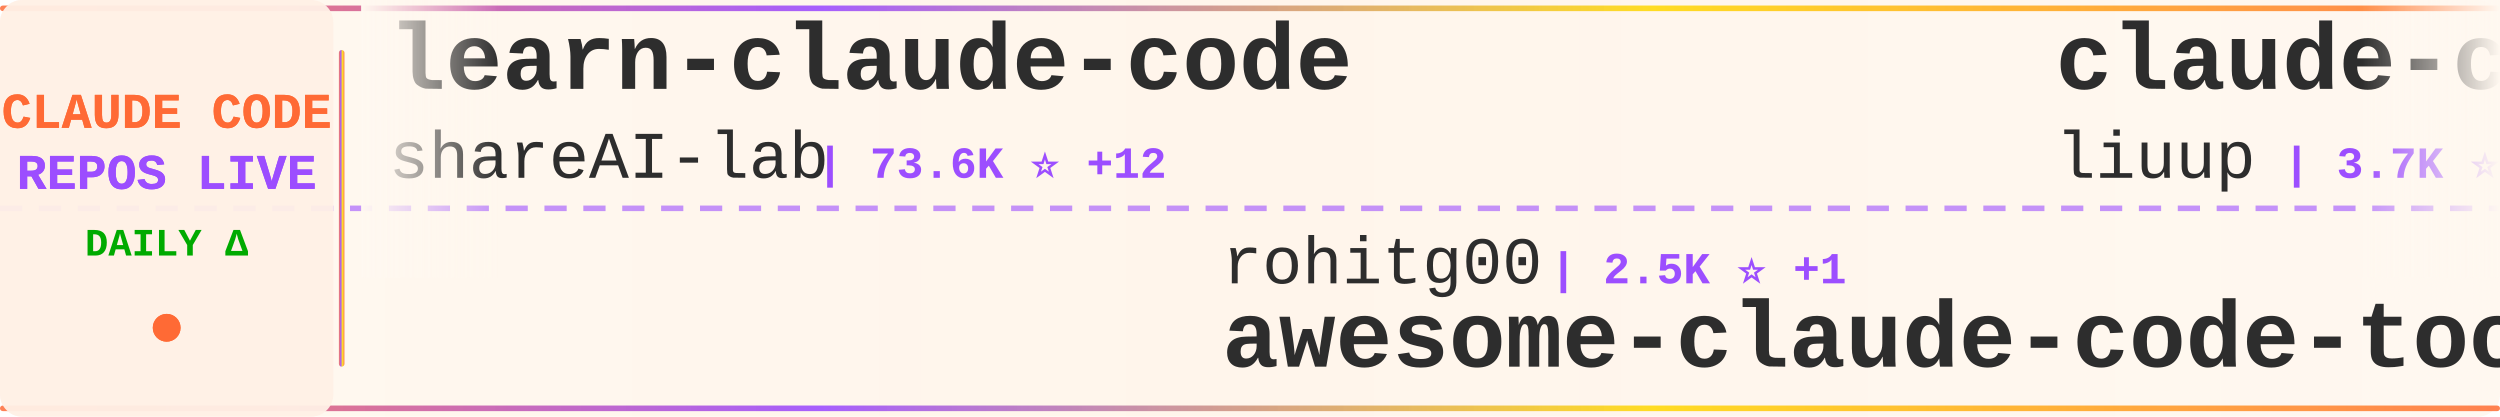
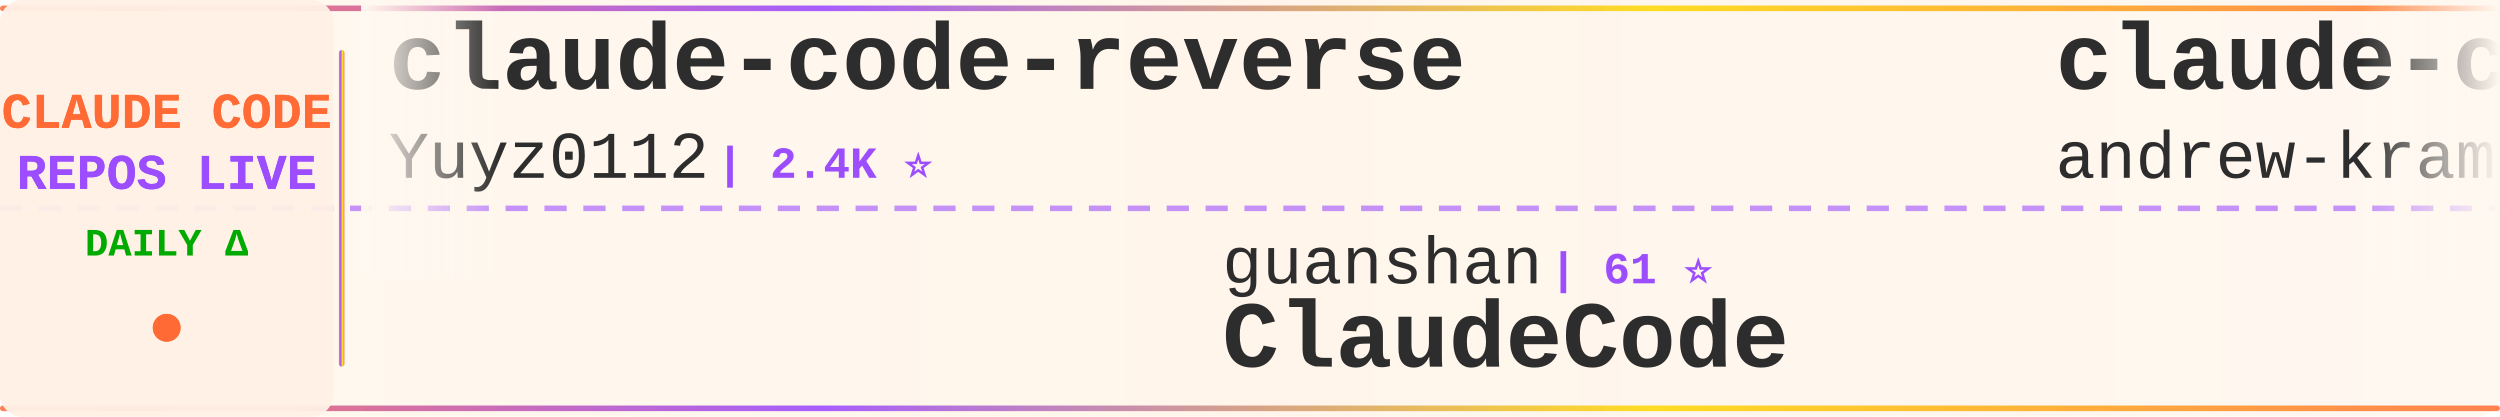
<svg xmlns="http://www.w3.org/2000/svg" width="900" height="150">
  <defs>
    <linearGradient id="tickerBg" x1="0%" y1="0%" x2="100%" y2="0%">
      <stop offset="0%" style="stop-color:#fff8f0;stop-opacity:0.98" />
      <stop offset="50%" style="stop-color:#fff5eb;stop-opacity:1" />
      <stop offset="100%" style="stop-color:#fff8f0;stop-opacity:0.98" />
    </linearGradient>
    <linearGradient id="borderGrad" x1="0%" y1="0%" x2="100%" y2="0%">
      <stop offset="0%" style="stop-color:#FF6B35;stop-opacity:0.85">
        <animate attributeName="stop-opacity" values="0.85;1;0.85" dur="2s" repeatCount="indefinite" />
      </stop>
      <stop offset="33%" style="stop-color:#9C4EFF;stop-opacity:0.9">
        <animate attributeName="stop-opacity" values="0.9;1;0.9" dur="2.2s" repeatCount="indefinite" />
      </stop>
      <stop offset="66%" style="stop-color:#FFD700;stop-opacity:0.85">
        <animate attributeName="stop-opacity" values="0.85;1;0.85" dur="1.8s" repeatCount="indefinite" />
      </stop>
      <stop offset="100%" style="stop-color:#FF6B35;stop-opacity:0.85">
        <animate attributeName="stop-opacity" values="0.85;1;0.85" dur="2s" repeatCount="indefinite" />
      </stop>
    </linearGradient>
    <filter id="textGlow">
      <feGaussianBlur stdDeviation="0.15" result="coloredBlur" />
      <feMerge>
        <feMergeNode in="coloredBlur" />
        <feMergeNode in="SourceGraphic" />
      </feMerge>
    </filter>
    <filter id="metricGlow">
      <feGaussianBlur stdDeviation="0.2" result="coloredBlur" />
      <feMerge>
        <feMergeNode in="coloredBlur" />
        <feMergeNode in="SourceGraphic" />
      </feMerge>
    </filter>
    <linearGradient id="leftFade" x1="0%" y1="0%" x2="100%" y2="0%">
      <stop offset="0%" style="stop-color:#fff8f0;stop-opacity:1" />
      <stop offset="100%" style="stop-color:#fff8f0;stop-opacity:0" />
    </linearGradient>
    <linearGradient id="rightFade" x1="0%" y1="0%" x2="100%" y2="0%">
      <stop offset="0%" style="stop-color:#fff8f0;stop-opacity:0" />
      <stop offset="100%" style="stop-color:#fff8f0;stop-opacity:1" />
    </linearGradient>
  </defs>
  <rect width="900" height="150" fill="url(#tickerBg)" rx="8" />
  <rect x="0" y="2" width="900" height="2" fill="url(#borderGrad)" rx="1" />
  <rect x="0" y="146" width="900" height="2" fill="url(#borderGrad)" rx="1" />
  <line x1="0" y1="75" x2="900" y2="75" stroke="#9C4EFF" stroke-width="2" stroke-dasharray="8 6" opacity="0.6" />
  <rect x="0" y="0" width="120" height="150" fill="#fff0e6" opacity="0.95" rx="8" />
  <text x="60" y="46" font-family="'Courier New', monospace" font-size="18" font-weight="bold" fill="#FF6B35" text-anchor="middle" filter="url(#textGlow)">
    CLAUDE CODE
  </text>
  <text x="60" y="68" font-family="'Courier New', monospace" font-size="18" font-weight="bold" fill="#9C4EFF" text-anchor="middle" filter="url(#textGlow)">
    REPOS LIVE
  </text>
  <text x="60" y="92" font-family="'Courier New', monospace" font-size="14" font-weight="bold" fill="#00aa00" text-anchor="middle">
    DAILY Δ
  </text>
  <circle cx="60" cy="118" r="5" fill="#FF6B35" filter="url(#metricGlow)">
    <animate attributeName="r" values="4;6;4" dur="1.5s" repeatCount="indefinite" />
    <animate attributeName="opacity" values="0.6;1;0.6" dur="1.5s" repeatCount="indefinite" />
  </circle>
  <rect x="122" y="18" width="2" height="114" fill="url(#borderGrad)" rx="1" />
  <clipPath id="tickerClip">
    <rect x="130" y="0" width="770" height="150" />
  </clipPath>
  <g clip-path="url(#tickerClip)">
    <g id="tickerItems">
      <animateTransform attributeName="transform" attributeType="XML" type="translate" from="0 0" to="-3000 0" dur="54s" repeatCount="indefinite" />
      <g transform="translate(0, 0)">
-         <text x="140" y="32" font-family="'Courier New', monospace" font-size="34" font-weight="bold" fill="#2d2d2d">learn-claude-code</text>
-         <text x="140" y="64" font-family="'Courier New', monospace" font-size="24" font-weight="normal" fill="#2d2d2d" opacity="1.0">shareAI-lab</text>
-         <text x="294" y="64" font-family="'Courier New', monospace" font-size="16" font-weight="bold" fill="#9C4EFF"> | 73.6K ⭐ +12</text>
+         <text x="140" y="32" font-family="'Courier New', monospace" font-size="34" font-weight="bold" fill="#2d2d2d">claude-code-reverse</text>
+         <text x="140" y="64" font-family="'Courier New', monospace" font-size="24" font-weight="normal" fill="#2d2d2d" opacity="1.0">Yuyz0112</text>
+         <text x="258" y="64" font-family="'Courier New', monospace" font-size="16" font-weight="bold" fill="#9C4EFF"> | 2.4K ⭐</text>
      </g>
      <g transform="translate(300, 0)">
-         <text x="140" y="102" font-family="'Courier New', monospace" font-size="24" font-weight="normal" fill="#2d2d2d" opacity="1.0">rohitg00</text>
-         <text x="258" y="102" font-family="'Courier New', monospace" font-size="16" font-weight="bold" fill="#9C4EFF"> | 2.5K ⭐ +1</text>
-         <text x="140" y="132" font-family="'Courier New', monospace" font-size="34" font-weight="bold" fill="#2d2d2d">awesome-claude-code-tool...</text>
+         <text x="140" y="102" font-family="'Courier New', monospace" font-size="24" font-weight="normal" fill="#2d2d2d" opacity="1.0">guanshan</text>
+         <text x="258" y="102" font-family="'Courier New', monospace" font-size="16" font-weight="bold" fill="#9C4EFF"> | 61 ⭐</text>
+         <text x="140" y="132" font-family="'Courier New', monospace" font-size="34" font-weight="bold" fill="#2d2d2d">ClaudeCode</text>
      </g>
      <g transform="translate(600, 0)">
-         <text x="140" y="32" font-family="'Courier New', monospace" font-size="34" font-weight="bold" fill="#2d2d2d">claude-code-analysis</text>
-         <text x="140" y="64" font-family="'Courier New', monospace" font-size="24" font-weight="normal" fill="#2d2d2d" opacity="1.0">liuup</text>
-         <text x="222" y="64" font-family="'Courier New', monospace" font-size="16" font-weight="bold" fill="#9C4EFF"> | 3.7K ⭐</text>
+         <text x="140" y="32" font-family="'Courier New', monospace" font-size="34" font-weight="bold" fill="#2d2d2d">claude-code-source-build</text>
+         <text x="140" y="64" font-family="'Courier New', monospace" font-size="24" font-weight="normal" fill="#2d2d2d" opacity="1.0">andrew-kramer-inno</text>
+         <text x="378" y="64" font-family="'Courier New', monospace" font-size="16" font-weight="bold" fill="#9C4EFF"> | 593 ⭐</text>
      </g>
      <g transform="translate(900, 0)">
-         <text x="140" y="102" font-family="'Courier New', monospace" font-size="24" font-weight="normal" fill="#2d2d2d" opacity="1.0">SeemSeam</text>
-         <text x="258" y="102" font-family="'Courier New', monospace" font-size="16" font-weight="bold" fill="#9C4EFF"> | 3.4K ⭐</text>
-         <text x="140" y="132" font-family="'Courier New', monospace" font-size="34" font-weight="bold" fill="#2d2d2d">claude_codex_bridge</text>
+         <text x="140" y="102" font-family="'Courier New', monospace" font-size="24" font-weight="normal" fill="#2d2d2d" opacity="1.0">lorryjovens-hub</text>
+         <text x="342" y="102" font-family="'Courier New', monospace" font-size="16" font-weight="bold" fill="#9C4EFF"> | 1.7K ⭐</text>
+         <text x="140" y="132" font-family="'Courier New', monospace" font-size="34" font-weight="bold" fill="#2d2d2d">claude-code-rust</text>
      </g>
      <g transform="translate(1200, 0)">
-         <text x="140" y="32" font-family="'Courier New', monospace" font-size="34" font-weight="bold" fill="#2d2d2d">ralph-claude-code</text>
-         <text x="140" y="64" font-family="'Courier New', monospace" font-size="24" font-weight="normal" fill="#2d2d2d" opacity="1.0">frankbria</text>
-         <text x="270" y="64" font-family="'Courier New', monospace" font-size="16" font-weight="bold" fill="#9C4EFF"> | 9.6K ⭐ +1</text>
+         <text x="140" y="32" font-family="'Courier New', monospace" font-size="34" font-weight="bold" fill="#2d2d2d">claude-code-workflows</text>
+         <text x="140" y="64" font-family="'Courier New', monospace" font-size="24" font-weight="normal" fill="#2d2d2d" opacity="1.0">OneRedOak</text>
+         <text x="270" y="64" font-family="'Courier New', monospace" font-size="16" font-weight="bold" fill="#9C4EFF"> | 3.9K ⭐</text>
      </g>
      <g transform="translate(1500, 0)">
-         <text x="140" y="102" font-family="'Courier New', monospace" font-size="24" font-weight="normal" fill="#2d2d2d" opacity="1.0">digitalsamba</text>
-         <text x="306" y="102" font-family="'Courier New', monospace" font-size="16" font-weight="bold" fill="#9C4EFF"> | 1.9K ⭐ +1</text>
-         <text x="140" y="132" font-family="'Courier New', monospace" font-size="34" font-weight="bold" fill="#2d2d2d">claude-code-video-toolki...</text>
+         <text x="140" y="102" font-family="'Courier New', monospace" font-size="24" font-weight="normal" fill="#2d2d2d" opacity="1.0">liuup</text>
+         <text x="222" y="102" font-family="'Courier New', monospace" font-size="16" font-weight="bold" fill="#9C4EFF"> | 3.7K ⭐ -1</text>
+         <text x="140" y="132" font-family="'Courier New', monospace" font-size="34" font-weight="bold" fill="#2d2d2d">claude-code-analysis</text>
      </g>
      <g transform="translate(1800, 0)">
-         <text x="140" y="32" font-family="'Courier New', monospace" font-size="34" font-weight="bold" fill="#2d2d2d">Claude-Code</text>
-         <text x="140" y="64" font-family="'Courier New', monospace" font-size="24" font-weight="normal" fill="#2d2d2d" opacity="1.0">OrcaWhisper</text>
-         <text x="294" y="64" font-family="'Courier New', monospace" font-size="16" font-weight="bold" fill="#9C4EFF"> | 87 ⭐</text>
+         <text x="140" y="32" font-family="'Courier New', monospace" font-size="34" font-weight="bold" fill="#2d2d2d">claude-code-source</text>
+         <text x="140" y="64" font-family="'Courier New', monospace" font-size="24" font-weight="normal" fill="#2d2d2d" opacity="1.0">AprilNEA</text>
+         <text x="258" y="64" font-family="'Courier New', monospace" font-size="16" font-weight="bold" fill="#9C4EFF"> | 393 ⭐</text>
      </g>
      <g transform="translate(2100, 0)">
-         <text x="140" y="102" font-family="'Courier New', monospace" font-size="24" font-weight="normal" fill="#2d2d2d" opacity="1.0">Donchitos</text>
-         <text x="270" y="102" font-family="'Courier New', monospace" font-size="16" font-weight="bold" fill="#9C4EFF"> | 23.7K ⭐</text>
-         <text x="140" y="132" font-family="'Courier New', monospace" font-size="34" font-weight="bold" fill="#2d2d2d">Claude-Code-Game-Studios</text>
+         <text x="140" y="102" font-family="'Courier New', monospace" font-size="24" font-weight="normal" fill="#2d2d2d" opacity="1.0">LING71671</text>
+         <text x="270" y="102" font-family="'Courier New', monospace" font-size="16" font-weight="bold" fill="#9C4EFF"> | 934 ⭐</text>
+         <text x="140" y="132" font-family="'Courier New', monospace" font-size="34" font-weight="bold" fill="#2d2d2d">Open-ClaudeCode</text>
      </g>
      <g transform="translate(2400, 0)">
-         <text x="140" y="32" font-family="'Courier New', monospace" font-size="34" font-weight="bold" fill="#2d2d2d">claude-code-cli</text>
-         <text x="140" y="64" font-family="'Courier New', monospace" font-size="24" font-weight="normal" fill="#2d2d2d" opacity="1.0">huangserva</text>
-         <text x="282" y="64" font-family="'Courier New', monospace" font-size="16" font-weight="bold" fill="#9C4EFF"> | 622 ⭐</text>
+         <text x="140" y="32" font-family="'Courier New', monospace" font-size="34" font-weight="bold" fill="#2d2d2d">awesome-claude-code-suba...</text>
+         <text x="140" y="64" font-family="'Courier New', monospace" font-size="24" font-weight="normal" fill="#2d2d2d" opacity="1.0">VoltAgent</text>
+         <text x="270" y="64" font-family="'Courier New', monospace" font-size="16" font-weight="bold" fill="#9C4EFF"> | 24.1K ⭐ +4</text>
      </g>
      <g transform="translate(2700, 0)">
-         <text x="140" y="102" font-family="'Courier New', monospace" font-size="24" font-weight="normal" fill="#2d2d2d" opacity="1.0">jeremylongshore</text>
-         <text x="342" y="102" font-family="'Courier New', monospace" font-size="16" font-weight="bold" fill="#9C4EFF"> | 2.6K ⭐</text>
-         <text x="140" y="132" font-family="'Courier New', monospace" font-size="34" font-weight="bold" fill="#2d2d2d">claude-code-plugins-plus...</text>
+         <text x="140" y="102" font-family="'Courier New', monospace" font-size="24" font-weight="normal" fill="#2d2d2d" opacity="1.0">OrcaWhisper</text>
+         <text x="294" y="102" font-family="'Courier New', monospace" font-size="16" font-weight="bold" fill="#9C4EFF"> | 87 ⭐</text>
+         <text x="140" y="132" font-family="'Courier New', monospace" font-size="34" font-weight="bold" fill="#2d2d2d">Claude-Code</text>
      </g>
      <g transform="translate(3000, 0)">
-         <text x="140" y="32" font-family="'Courier New', monospace" font-size="34" font-weight="bold" fill="#2d2d2d">learn-claude-code</text>
-         <text x="140" y="64" font-family="'Courier New', monospace" font-size="24" font-weight="normal" fill="#2d2d2d" opacity="1.0">shareAI-lab</text>
-         <text x="294" y="64" font-family="'Courier New', monospace" font-size="16" font-weight="bold" fill="#9C4EFF"> | 73.6K ⭐ +12</text>
+         <text x="140" y="32" font-family="'Courier New', monospace" font-size="34" font-weight="bold" fill="#2d2d2d">claude-code-reverse</text>
+         <text x="140" y="64" font-family="'Courier New', monospace" font-size="24" font-weight="normal" fill="#2d2d2d" opacity="1.0">Yuyz0112</text>
+         <text x="258" y="64" font-family="'Courier New', monospace" font-size="16" font-weight="bold" fill="#9C4EFF"> | 2.4K ⭐</text>
      </g>
      <g transform="translate(3300, 0)">
-         <text x="140" y="102" font-family="'Courier New', monospace" font-size="24" font-weight="normal" fill="#2d2d2d" opacity="1.0">rohitg00</text>
-         <text x="258" y="102" font-family="'Courier New', monospace" font-size="16" font-weight="bold" fill="#9C4EFF"> | 2.5K ⭐ +1</text>
-         <text x="140" y="132" font-family="'Courier New', monospace" font-size="34" font-weight="bold" fill="#2d2d2d">awesome-claude-code-tool...</text>
+         <text x="140" y="102" font-family="'Courier New', monospace" font-size="24" font-weight="normal" fill="#2d2d2d" opacity="1.0">guanshan</text>
+         <text x="258" y="102" font-family="'Courier New', monospace" font-size="16" font-weight="bold" fill="#9C4EFF"> | 61 ⭐</text>
+         <text x="140" y="132" font-family="'Courier New', monospace" font-size="34" font-weight="bold" fill="#2d2d2d">ClaudeCode</text>
      </g>
      <g transform="translate(3600, 0)">
-         <text x="140" y="32" font-family="'Courier New', monospace" font-size="34" font-weight="bold" fill="#2d2d2d">claude-code-analysis</text>
-         <text x="140" y="64" font-family="'Courier New', monospace" font-size="24" font-weight="normal" fill="#2d2d2d" opacity="1.0">liuup</text>
-         <text x="222" y="64" font-family="'Courier New', monospace" font-size="16" font-weight="bold" fill="#9C4EFF"> | 3.7K ⭐</text>
+         <text x="140" y="32" font-family="'Courier New', monospace" font-size="34" font-weight="bold" fill="#2d2d2d">claude-code-source-build</text>
+         <text x="140" y="64" font-family="'Courier New', monospace" font-size="24" font-weight="normal" fill="#2d2d2d" opacity="1.0">andrew-kramer-inno</text>
+         <text x="378" y="64" font-family="'Courier New', monospace" font-size="16" font-weight="bold" fill="#9C4EFF"> | 593 ⭐</text>
      </g>
      <g transform="translate(3900, 0)">
-         <text x="140" y="102" font-family="'Courier New', monospace" font-size="24" font-weight="normal" fill="#2d2d2d" opacity="1.0">SeemSeam</text>
-         <text x="258" y="102" font-family="'Courier New', monospace" font-size="16" font-weight="bold" fill="#9C4EFF"> | 3.4K ⭐</text>
-         <text x="140" y="132" font-family="'Courier New', monospace" font-size="34" font-weight="bold" fill="#2d2d2d">claude_codex_bridge</text>
+         <text x="140" y="102" font-family="'Courier New', monospace" font-size="24" font-weight="normal" fill="#2d2d2d" opacity="1.0">lorryjovens-hub</text>
+         <text x="342" y="102" font-family="'Courier New', monospace" font-size="16" font-weight="bold" fill="#9C4EFF"> | 1.7K ⭐</text>
+         <text x="140" y="132" font-family="'Courier New', monospace" font-size="34" font-weight="bold" fill="#2d2d2d">claude-code-rust</text>
      </g>
    </g>
  </g>
  <rect x="130" y="0" width="50" height="100" fill="url(#leftFade)" />
  <rect x="850" y="0" width="50" height="100" fill="url(#rightFade)" />
</svg>
